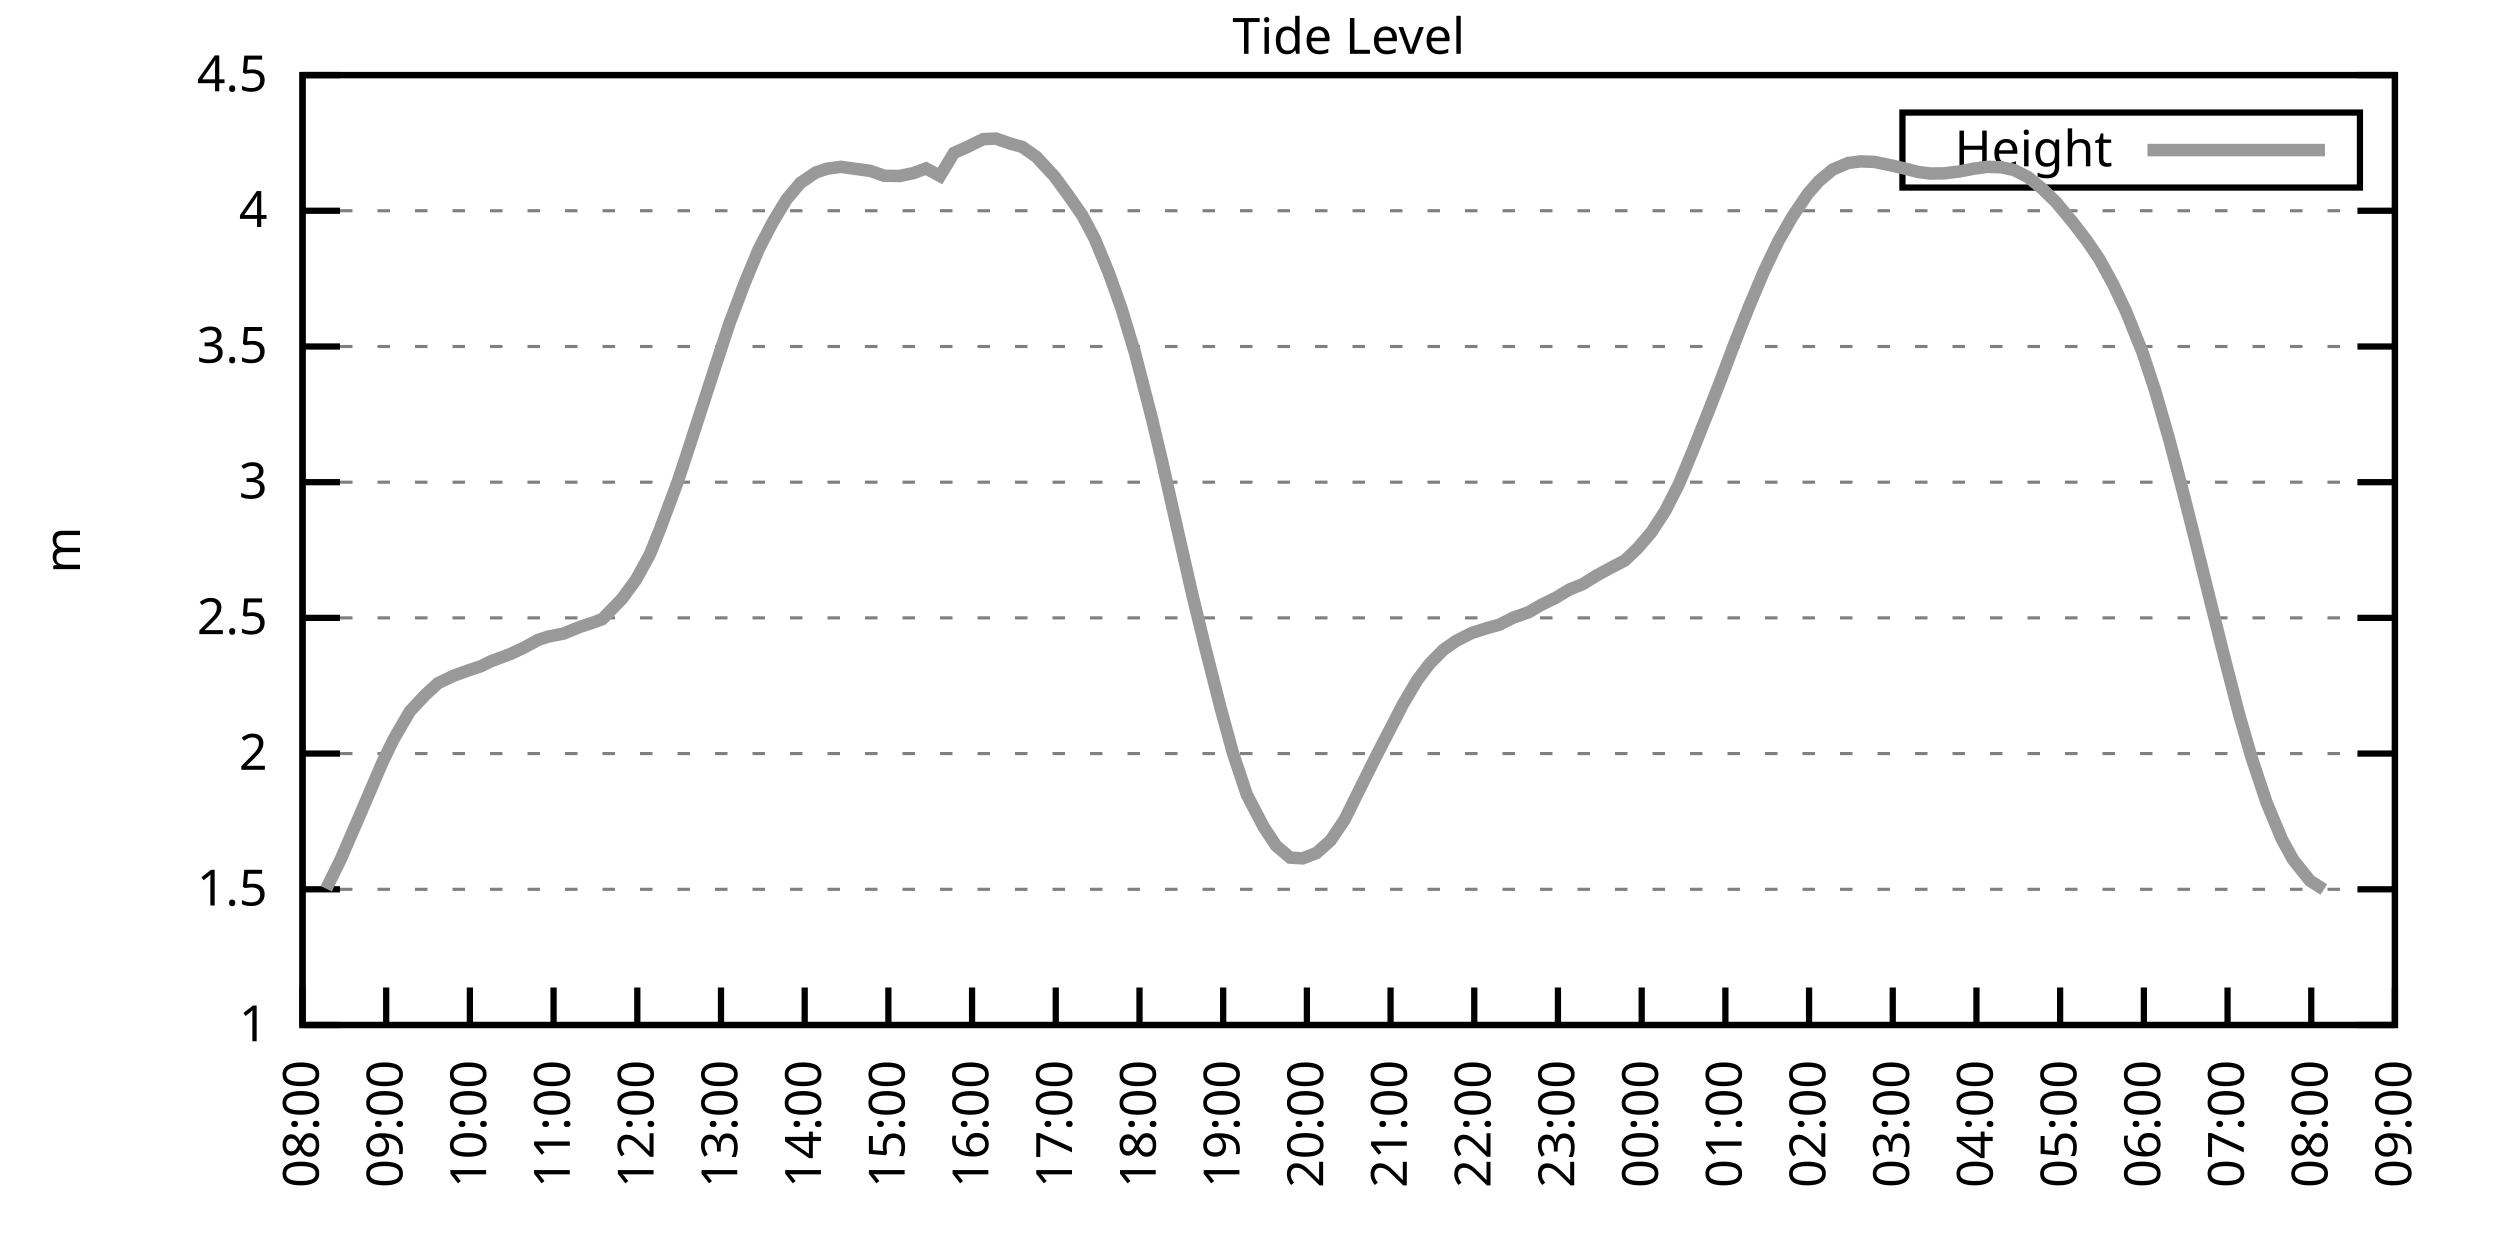
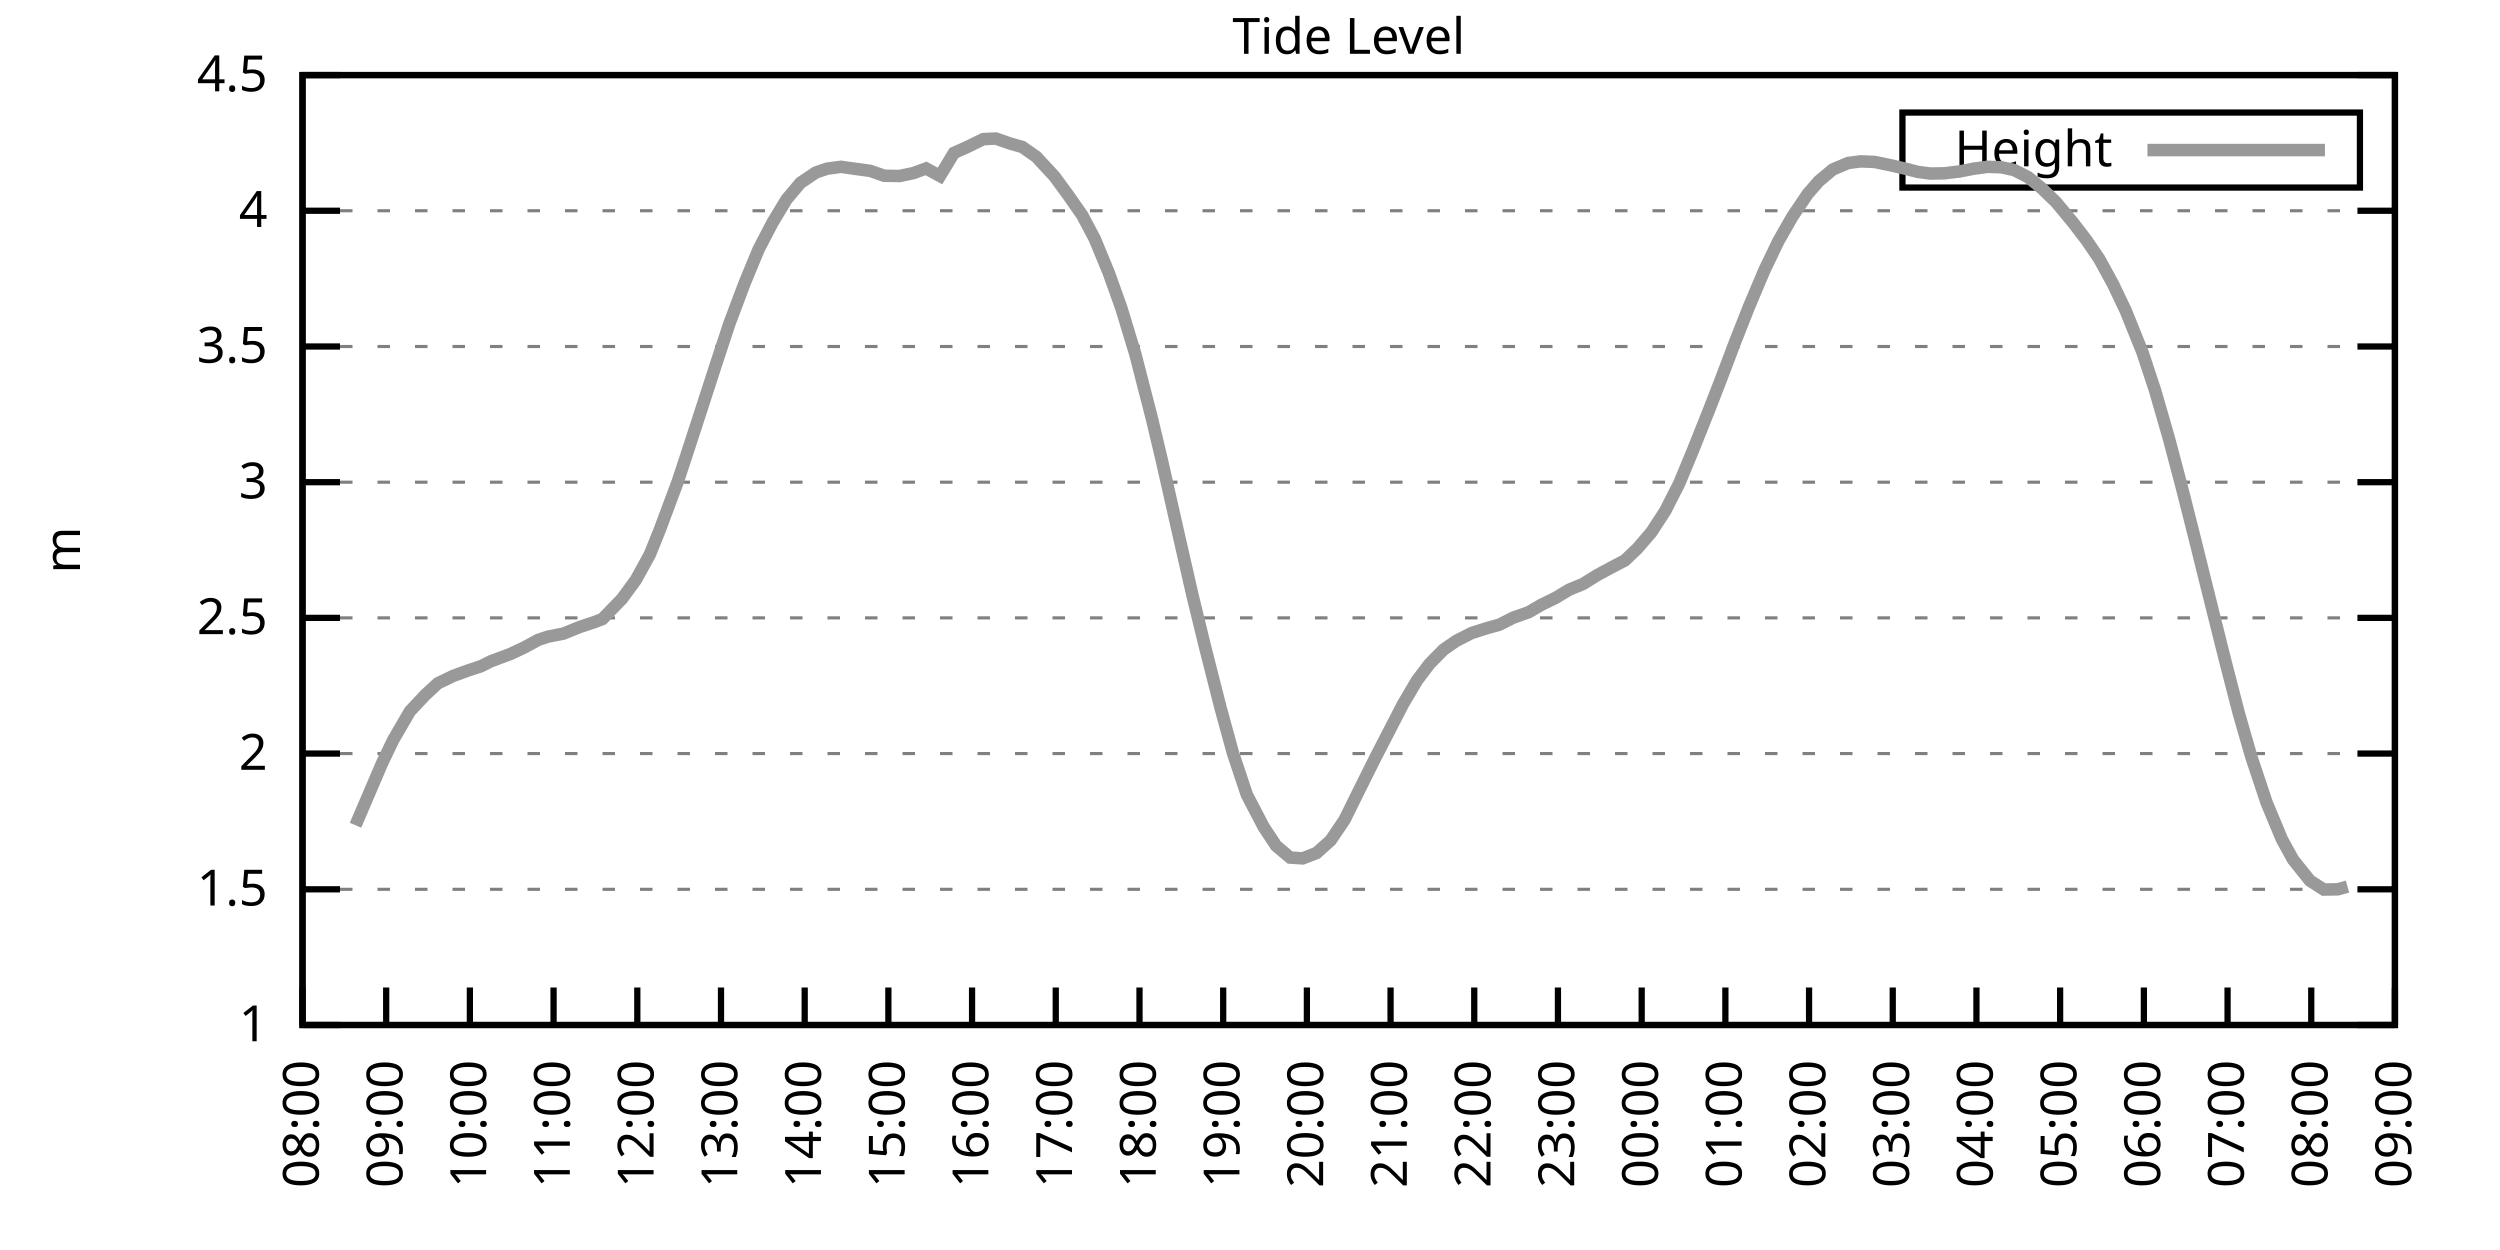
<svg xmlns="http://www.w3.org/2000/svg" xmlns:xlink="http://www.w3.org/1999/xlink" width="400" height="200" viewBox="0 0 400 200">
  <g id="gnuplot_canvas">
    <rect x="0" y="0" width="400" height="200" fill="none" />
    <defs>
      <circle id="gpDot" r="0.5" stroke-width="0.5" stroke="currentColor" />
      <path id="gpPt0" stroke-width="0.333" stroke="currentColor" d="M-1,0 h2 M0,-1 v2" />
      <path id="gpPt1" stroke-width="0.333" stroke="currentColor" d="M-1,-1 L1,1 M1,-1 L-1,1" />
      <path id="gpPt2" stroke-width="0.333" stroke="currentColor" d="M-1,0 L1,0 M0,-1 L0,1 M-1,-1 L1,1 M-1,1 L1,-1" />
      <rect id="gpPt3" stroke-width="0.333" stroke="currentColor" x="-1" y="-1" width="2" height="2" />
      <rect id="gpPt4" stroke-width="0.333" stroke="currentColor" fill="currentColor" x="-1" y="-1" width="2" height="2" />
      <circle id="gpPt5" stroke-width="0.333" stroke="currentColor" cx="0" cy="0" r="1" />
      <use xlink:href="#gpPt5" id="gpPt6" fill="currentColor" stroke="none" />
      <path id="gpPt7" stroke-width="0.333" stroke="currentColor" d="M0,-1.33 L-1.33,0.67 L1.33,0.67 z" />
      <use xlink:href="#gpPt7" id="gpPt8" fill="currentColor" stroke="none" />
      <use xlink:href="#gpPt7" id="gpPt9" stroke="currentColor" transform="rotate(180)" />
      <use xlink:href="#gpPt9" id="gpPt10" fill="currentColor" stroke="none" />
      <use xlink:href="#gpPt3" id="gpPt11" stroke="currentColor" transform="rotate(45)" />
      <use xlink:href="#gpPt11" id="gpPt12" fill="currentColor" stroke="none" />
      <path id="gpPt13" stroke-width="0.333" stroke="currentColor" d="M0,1.330 L1.265,0.411 L0.782,-1.067 L-0.782,-1.076 L-1.265,0.411 z" />
      <use xlink:href="#gpPt13" id="gpPt14" fill="currentColor" stroke="none" />
      <filter id="textbox" filterUnits="objectBoundingBox" x="0" y="0" height="1" width="1">
        <feFlood flood-color="white" flood-opacity="1" result="bgnd" />
        <feComposite in="SourceGraphic" in2="bgnd" operator="atop" />
      </filter>
      <filter id="greybox" filterUnits="objectBoundingBox" x="0" y="0" height="1" width="1">
        <feFlood flood-color="lightgrey" flood-opacity="1" result="grey" />
        <feComposite in="SourceGraphic" in2="grey" operator="atop" />
      </filter>
    </defs>
    <g fill="none" color="white" stroke="currentColor" stroke-width="1.00" stroke-linecap="butt" stroke-linejoin="miter">
</g>
    <g fill="none" color="black" stroke="currentColor" stroke-width="1.00" stroke-linecap="butt" stroke-linejoin="miter">
      <g stroke="none" shape-rendering="crispEdges">
        <polygon fill="rgb(255, 255, 255)" points="48.40,164.00 383.18,164.00 383.18,12.02 48.40,12.02 " />
      </g>
    </g>
    <g fill="none" color="black" stroke="currentColor" stroke-width="1.00" stroke-linecap="butt" stroke-linejoin="miter">
</g>
    <g fill="none" color="black" stroke="black" stroke-width="0.50" stroke-linecap="butt" stroke-linejoin="miter">
</g>
    <g fill="none" color="gray" stroke="currentColor" stroke-width="0.50" stroke-linecap="butt" stroke-linejoin="miter">
      <path stroke="gray" stroke-dasharray="2,4" class="gridline" d="M48.40,164.00 L383.19,164.00  " />
    </g>
    <g fill="none" color="gray" stroke="gray" stroke-width="1.00" stroke-linecap="butt" stroke-linejoin="miter">
</g>
    <g fill="none" color="black" stroke="currentColor" stroke-width="1.00" stroke-linecap="butt" stroke-linejoin="miter">
      <path stroke="black" d="M48.40,164.00 L54.40,164.00 M383.19,164.00 L377.19,164.00  " />
      <g transform="translate(42.80,166.60)" stroke="none" fill="black" font-family="Sans" font-size="8.00" text-anchor="end">
        <text>
          <tspan font-family="Sans"> 1</tspan>
        </text>
      </g>
    </g>
    <g fill="none" color="black" stroke="currentColor" stroke-width="1.00" stroke-linecap="butt" stroke-linejoin="miter">
</g>
    <g fill="none" color="black" stroke="black" stroke-width="0.50" stroke-linecap="butt" stroke-linejoin="miter">
</g>
    <g fill="none" color="gray" stroke="currentColor" stroke-width="0.50" stroke-linecap="butt" stroke-linejoin="miter">
      <path stroke="gray" stroke-dasharray="2,4" class="gridline" d="M48.40,142.29 L383.19,142.29  " />
    </g>
    <g fill="none" color="gray" stroke="gray" stroke-width="1.00" stroke-linecap="butt" stroke-linejoin="miter">
</g>
    <g fill="none" color="black" stroke="currentColor" stroke-width="1.00" stroke-linecap="butt" stroke-linejoin="miter">
      <path stroke="black" d="M48.40,142.29 L54.40,142.29 M383.19,142.29 L377.19,142.29  " />
      <g transform="translate(42.80,144.89)" stroke="none" fill="black" font-family="Sans" font-size="8.00" text-anchor="end">
        <text>
          <tspan font-family="Sans"> 1.5</tspan>
        </text>
      </g>
    </g>
    <g fill="none" color="black" stroke="currentColor" stroke-width="1.00" stroke-linecap="butt" stroke-linejoin="miter">
</g>
    <g fill="none" color="black" stroke="black" stroke-width="0.50" stroke-linecap="butt" stroke-linejoin="miter">
</g>
    <g fill="none" color="gray" stroke="currentColor" stroke-width="0.50" stroke-linecap="butt" stroke-linejoin="miter">
      <path stroke="gray" stroke-dasharray="2,4" class="gridline" d="M48.40,120.57 L383.19,120.57  " />
    </g>
    <g fill="none" color="gray" stroke="gray" stroke-width="1.00" stroke-linecap="butt" stroke-linejoin="miter">
</g>
    <g fill="none" color="black" stroke="currentColor" stroke-width="1.00" stroke-linecap="butt" stroke-linejoin="miter">
      <path stroke="black" d="M48.40,120.57 L54.40,120.57 M383.19,120.57 L377.19,120.57  " />
      <g transform="translate(42.80,123.17)" stroke="none" fill="black" font-family="Sans" font-size="8.00" text-anchor="end">
        <text>
          <tspan font-family="Sans"> 2</tspan>
        </text>
      </g>
    </g>
    <g fill="none" color="black" stroke="currentColor" stroke-width="1.00" stroke-linecap="butt" stroke-linejoin="miter">
</g>
    <g fill="none" color="black" stroke="black" stroke-width="0.50" stroke-linecap="butt" stroke-linejoin="miter">
</g>
    <g fill="none" color="gray" stroke="currentColor" stroke-width="0.50" stroke-linecap="butt" stroke-linejoin="miter">
      <path stroke="gray" stroke-dasharray="2,4" class="gridline" d="M48.40,98.86 L383.19,98.86  " />
    </g>
    <g fill="none" color="gray" stroke="gray" stroke-width="1.00" stroke-linecap="butt" stroke-linejoin="miter">
</g>
    <g fill="none" color="black" stroke="currentColor" stroke-width="1.00" stroke-linecap="butt" stroke-linejoin="miter">
      <path stroke="black" d="M48.40,98.86 L54.40,98.86 M383.19,98.86 L377.19,98.86  " />
      <g transform="translate(42.80,101.46)" stroke="none" fill="black" font-family="Sans" font-size="8.00" text-anchor="end">
        <text>
          <tspan font-family="Sans"> 2.5</tspan>
        </text>
      </g>
    </g>
    <g fill="none" color="black" stroke="currentColor" stroke-width="1.00" stroke-linecap="butt" stroke-linejoin="miter">
</g>
    <g fill="none" color="black" stroke="black" stroke-width="0.50" stroke-linecap="butt" stroke-linejoin="miter">
</g>
    <g fill="none" color="gray" stroke="currentColor" stroke-width="0.50" stroke-linecap="butt" stroke-linejoin="miter">
      <path stroke="gray" stroke-dasharray="2,4" class="gridline" d="M48.40,77.15 L383.19,77.15  " />
    </g>
    <g fill="none" color="gray" stroke="gray" stroke-width="1.00" stroke-linecap="butt" stroke-linejoin="miter">
</g>
    <g fill="none" color="black" stroke="currentColor" stroke-width="1.00" stroke-linecap="butt" stroke-linejoin="miter">
      <path stroke="black" d="M48.40,77.15 L54.40,77.15 M383.19,77.15 L377.19,77.15  " />
      <g transform="translate(42.80,79.75)" stroke="none" fill="black" font-family="Sans" font-size="8.00" text-anchor="end">
        <text>
          <tspan font-family="Sans"> 3</tspan>
        </text>
      </g>
    </g>
    <g fill="none" color="black" stroke="currentColor" stroke-width="1.00" stroke-linecap="butt" stroke-linejoin="miter">
</g>
    <g fill="none" color="black" stroke="black" stroke-width="0.50" stroke-linecap="butt" stroke-linejoin="miter">
</g>
    <g fill="none" color="gray" stroke="currentColor" stroke-width="0.50" stroke-linecap="butt" stroke-linejoin="miter">
      <path stroke="gray" stroke-dasharray="2,4" class="gridline" d="M48.40,55.44 L383.19,55.44  " />
    </g>
    <g fill="none" color="gray" stroke="gray" stroke-width="1.00" stroke-linecap="butt" stroke-linejoin="miter">
</g>
    <g fill="none" color="black" stroke="currentColor" stroke-width="1.00" stroke-linecap="butt" stroke-linejoin="miter">
      <path stroke="black" d="M48.40,55.44 L54.40,55.44 M383.19,55.44 L377.19,55.44  " />
      <g transform="translate(42.80,58.04)" stroke="none" fill="black" font-family="Sans" font-size="8.00" text-anchor="end">
        <text>
          <tspan font-family="Sans"> 3.5</tspan>
        </text>
      </g>
    </g>
    <g fill="none" color="black" stroke="currentColor" stroke-width="1.00" stroke-linecap="butt" stroke-linejoin="miter">
</g>
    <g fill="none" color="black" stroke="black" stroke-width="0.50" stroke-linecap="butt" stroke-linejoin="miter">
</g>
    <g fill="none" color="gray" stroke="currentColor" stroke-width="0.50" stroke-linecap="butt" stroke-linejoin="miter">
      <path stroke="gray" stroke-dasharray="2,4" class="gridline" d="M48.40,33.72 L383.19,33.72  " />
    </g>
    <g fill="none" color="gray" stroke="gray" stroke-width="1.00" stroke-linecap="butt" stroke-linejoin="miter">
</g>
    <g fill="none" color="black" stroke="currentColor" stroke-width="1.00" stroke-linecap="butt" stroke-linejoin="miter">
      <path stroke="black" d="M48.40,33.72 L54.40,33.72 M383.19,33.72 L377.19,33.72  " />
      <g transform="translate(42.80,36.32)" stroke="none" fill="black" font-family="Sans" font-size="8.00" text-anchor="end">
        <text>
          <tspan font-family="Sans"> 4</tspan>
        </text>
      </g>
    </g>
    <g fill="none" color="black" stroke="currentColor" stroke-width="1.00" stroke-linecap="butt" stroke-linejoin="miter">
</g>
    <g fill="none" color="black" stroke="black" stroke-width="0.50" stroke-linecap="butt" stroke-linejoin="miter">
</g>
    <g fill="none" color="gray" stroke="currentColor" stroke-width="0.50" stroke-linecap="butt" stroke-linejoin="miter">
      <path stroke="gray" stroke-dasharray="2,4" class="gridline" d="M48.40,12.01 L383.19,12.01  " />
    </g>
    <g fill="none" color="gray" stroke="gray" stroke-width="1.00" stroke-linecap="butt" stroke-linejoin="miter">
</g>
    <g fill="none" color="black" stroke="currentColor" stroke-width="1.00" stroke-linecap="butt" stroke-linejoin="miter">
      <path stroke="black" d="M48.40,12.01 L54.40,12.01 M383.19,12.01 L377.19,12.01  " />
      <g transform="translate(42.80,14.61)" stroke="none" fill="black" font-family="Sans" font-size="8.00" text-anchor="end">
        <text>
          <tspan font-family="Sans"> 4.5</tspan>
        </text>
      </g>
    </g>
    <g fill="none" color="black" stroke="currentColor" stroke-width="1.00" stroke-linecap="butt" stroke-linejoin="miter">
      <path stroke="black" d="M48.40,164.00 L48.40,158.00  " />
      <g transform="translate(51.00,169.60) rotate(270.00)" stroke="none" fill="black" font-family="Sans" font-size="8.00" text-anchor="end">
        <text>
          <tspan font-family="Sans">08:00</tspan>
        </text>
      </g>
    </g>
    <g fill="none" color="black" stroke="currentColor" stroke-width="1.00" stroke-linecap="butt" stroke-linejoin="miter">
      <path stroke="black" d="M61.79,164.00 L61.79,158.00  " />
      <g transform="translate(64.39,169.60) rotate(270.00)" stroke="none" fill="black" font-family="Sans" font-size="8.00" text-anchor="end">
        <text>
          <tspan font-family="Sans">09:00</tspan>
        </text>
      </g>
    </g>
    <g fill="none" color="black" stroke="currentColor" stroke-width="1.00" stroke-linecap="butt" stroke-linejoin="miter">
      <path stroke="black" d="M75.18,164.00 L75.18,158.00  " />
      <g transform="translate(77.78,169.60) rotate(270.00)" stroke="none" fill="black" font-family="Sans" font-size="8.00" text-anchor="end">
        <text>
          <tspan font-family="Sans">10:00</tspan>
        </text>
      </g>
    </g>
    <g fill="none" color="black" stroke="currentColor" stroke-width="1.00" stroke-linecap="butt" stroke-linejoin="miter">
      <path stroke="black" d="M88.57,164.00 L88.57,158.00  " />
      <g transform="translate(91.17,169.60) rotate(270.00)" stroke="none" fill="black" font-family="Sans" font-size="8.00" text-anchor="end">
        <text>
          <tspan font-family="Sans">11:00</tspan>
        </text>
      </g>
    </g>
    <g fill="none" color="black" stroke="currentColor" stroke-width="1.00" stroke-linecap="butt" stroke-linejoin="miter">
      <path stroke="black" d="M101.97,164.00 L101.97,158.00  " />
      <g transform="translate(104.57,169.60) rotate(270.00)" stroke="none" fill="black" font-family="Sans" font-size="8.00" text-anchor="end">
        <text>
          <tspan font-family="Sans">12:00</tspan>
        </text>
      </g>
    </g>
    <g fill="none" color="black" stroke="currentColor" stroke-width="1.00" stroke-linecap="butt" stroke-linejoin="miter">
      <path stroke="black" d="M115.36,164.00 L115.36,158.00  " />
      <g transform="translate(117.96,169.60) rotate(270.00)" stroke="none" fill="black" font-family="Sans" font-size="8.00" text-anchor="end">
        <text>
          <tspan font-family="Sans">13:00</tspan>
        </text>
      </g>
    </g>
    <g fill="none" color="black" stroke="currentColor" stroke-width="1.00" stroke-linecap="butt" stroke-linejoin="miter">
      <path stroke="black" d="M128.75,164.00 L128.75,158.00  " />
      <g transform="translate(131.35,169.60) rotate(270.00)" stroke="none" fill="black" font-family="Sans" font-size="8.00" text-anchor="end">
        <text>
          <tspan font-family="Sans">14:00</tspan>
        </text>
      </g>
    </g>
    <g fill="none" color="black" stroke="currentColor" stroke-width="1.00" stroke-linecap="butt" stroke-linejoin="miter">
      <path stroke="black" d="M142.14,164.00 L142.14,158.00  " />
      <g transform="translate(144.74,169.60) rotate(270.00)" stroke="none" fill="black" font-family="Sans" font-size="8.00" text-anchor="end">
        <text>
          <tspan font-family="Sans">15:00</tspan>
        </text>
      </g>
    </g>
    <g fill="none" color="black" stroke="currentColor" stroke-width="1.00" stroke-linecap="butt" stroke-linejoin="miter">
      <path stroke="black" d="M155.53,164.00 L155.53,158.00  " />
      <g transform="translate(158.13,169.60) rotate(270.00)" stroke="none" fill="black" font-family="Sans" font-size="8.00" text-anchor="end">
        <text>
          <tspan font-family="Sans">16:00</tspan>
        </text>
      </g>
    </g>
    <g fill="none" color="black" stroke="currentColor" stroke-width="1.00" stroke-linecap="butt" stroke-linejoin="miter">
      <path stroke="black" d="M168.92,164.00 L168.92,158.00  " />
      <g transform="translate(171.52,169.60) rotate(270.00)" stroke="none" fill="black" font-family="Sans" font-size="8.00" text-anchor="end">
        <text>
          <tspan font-family="Sans">17:00</tspan>
        </text>
      </g>
    </g>
    <g fill="none" color="black" stroke="currentColor" stroke-width="1.00" stroke-linecap="butt" stroke-linejoin="miter">
      <path stroke="black" d="M182.32,164.00 L182.32,158.00  " />
      <g transform="translate(184.92,169.60) rotate(270.00)" stroke="none" fill="black" font-family="Sans" font-size="8.00" text-anchor="end">
        <text>
          <tspan font-family="Sans">18:00</tspan>
        </text>
      </g>
    </g>
    <g fill="none" color="black" stroke="currentColor" stroke-width="1.00" stroke-linecap="butt" stroke-linejoin="miter">
      <path stroke="black" d="M195.71,164.00 L195.71,158.00  " />
      <g transform="translate(198.31,169.60) rotate(270.00)" stroke="none" fill="black" font-family="Sans" font-size="8.00" text-anchor="end">
        <text>
          <tspan font-family="Sans">19:00</tspan>
        </text>
      </g>
    </g>
    <g fill="none" color="black" stroke="currentColor" stroke-width="1.00" stroke-linecap="butt" stroke-linejoin="miter">
      <path stroke="black" d="M209.10,164.00 L209.10,158.00  " />
      <g transform="translate(211.70,169.60) rotate(270.00)" stroke="none" fill="black" font-family="Sans" font-size="8.00" text-anchor="end">
        <text>
          <tspan font-family="Sans">20:00</tspan>
        </text>
      </g>
    </g>
    <g fill="none" color="black" stroke="currentColor" stroke-width="1.00" stroke-linecap="butt" stroke-linejoin="miter">
      <path stroke="black" d="M222.49,164.00 L222.49,158.00  " />
      <g transform="translate(225.09,169.60) rotate(270.00)" stroke="none" fill="black" font-family="Sans" font-size="8.00" text-anchor="end">
        <text>
          <tspan font-family="Sans">21:00</tspan>
        </text>
      </g>
    </g>
    <g fill="none" color="black" stroke="currentColor" stroke-width="1.00" stroke-linecap="butt" stroke-linejoin="miter">
      <path stroke="black" d="M235.88,164.00 L235.88,158.00  " />
      <g transform="translate(238.48,169.60) rotate(270.00)" stroke="none" fill="black" font-family="Sans" font-size="8.00" text-anchor="end">
        <text>
          <tspan font-family="Sans">22:00</tspan>
        </text>
      </g>
    </g>
    <g fill="none" color="black" stroke="currentColor" stroke-width="1.00" stroke-linecap="butt" stroke-linejoin="miter">
      <path stroke="black" d="M249.27,164.00 L249.27,158.00  " />
      <g transform="translate(251.87,169.60) rotate(270.00)" stroke="none" fill="black" font-family="Sans" font-size="8.00" text-anchor="end">
        <text>
          <tspan font-family="Sans">23:00</tspan>
        </text>
      </g>
    </g>
    <g fill="none" color="black" stroke="currentColor" stroke-width="1.00" stroke-linecap="butt" stroke-linejoin="miter">
      <path stroke="black" d="M262.67,164.00 L262.67,158.00  " />
      <g transform="translate(265.27,169.60) rotate(270.00)" stroke="none" fill="black" font-family="Sans" font-size="8.00" text-anchor="end">
        <text>
          <tspan font-family="Sans">00:00</tspan>
        </text>
      </g>
    </g>
    <g fill="none" color="black" stroke="currentColor" stroke-width="1.00" stroke-linecap="butt" stroke-linejoin="miter">
      <path stroke="black" d="M276.06,164.00 L276.06,158.00  " />
      <g transform="translate(278.66,169.60) rotate(270.00)" stroke="none" fill="black" font-family="Sans" font-size="8.00" text-anchor="end">
        <text>
          <tspan font-family="Sans">01:00</tspan>
        </text>
      </g>
    </g>
    <g fill="none" color="black" stroke="currentColor" stroke-width="1.00" stroke-linecap="butt" stroke-linejoin="miter">
      <path stroke="black" d="M289.45,164.00 L289.45,158.00  " />
      <g transform="translate(292.05,169.60) rotate(270.00)" stroke="none" fill="black" font-family="Sans" font-size="8.00" text-anchor="end">
        <text>
          <tspan font-family="Sans">02:00</tspan>
        </text>
      </g>
    </g>
    <g fill="none" color="black" stroke="currentColor" stroke-width="1.00" stroke-linecap="butt" stroke-linejoin="miter">
      <path stroke="black" d="M302.84,164.00 L302.84,158.00  " />
      <g transform="translate(305.44,169.60) rotate(270.00)" stroke="none" fill="black" font-family="Sans" font-size="8.00" text-anchor="end">
        <text>
          <tspan font-family="Sans">03:00</tspan>
        </text>
      </g>
    </g>
    <g fill="none" color="black" stroke="currentColor" stroke-width="1.00" stroke-linecap="butt" stroke-linejoin="miter">
      <path stroke="black" d="M316.23,164.00 L316.23,158.00  " />
      <g transform="translate(318.83,169.60) rotate(270.00)" stroke="none" fill="black" font-family="Sans" font-size="8.00" text-anchor="end">
        <text>
          <tspan font-family="Sans">04:00</tspan>
        </text>
      </g>
    </g>
    <g fill="none" color="black" stroke="currentColor" stroke-width="1.00" stroke-linecap="butt" stroke-linejoin="miter">
      <path stroke="black" d="M329.62,164.00 L329.62,158.00  " />
      <g transform="translate(332.22,169.60) rotate(270.00)" stroke="none" fill="black" font-family="Sans" font-size="8.00" text-anchor="end">
        <text>
          <tspan font-family="Sans">05:00</tspan>
        </text>
      </g>
    </g>
    <g fill="none" color="black" stroke="currentColor" stroke-width="1.00" stroke-linecap="butt" stroke-linejoin="miter">
      <path stroke="black" d="M343.02,164.00 L343.02,158.00  " />
      <g transform="translate(345.62,169.60) rotate(270.00)" stroke="none" fill="black" font-family="Sans" font-size="8.00" text-anchor="end">
        <text>
          <tspan font-family="Sans">06:00</tspan>
        </text>
      </g>
    </g>
    <g fill="none" color="black" stroke="currentColor" stroke-width="1.00" stroke-linecap="butt" stroke-linejoin="miter">
      <path stroke="black" d="M356.41,164.00 L356.41,158.00  " />
      <g transform="translate(359.01,169.60) rotate(270.00)" stroke="none" fill="black" font-family="Sans" font-size="8.00" text-anchor="end">
        <text>
          <tspan font-family="Sans">07:00</tspan>
        </text>
      </g>
    </g>
    <g fill="none" color="black" stroke="currentColor" stroke-width="1.00" stroke-linecap="butt" stroke-linejoin="miter">
      <path stroke="black" d="M369.80,164.00 L369.80,158.00  " />
      <g transform="translate(372.40,169.60) rotate(270.00)" stroke="none" fill="black" font-family="Sans" font-size="8.00" text-anchor="end">
        <text>
          <tspan font-family="Sans">08:00</tspan>
        </text>
      </g>
    </g>
    <g fill="none" color="black" stroke="currentColor" stroke-width="1.00" stroke-linecap="butt" stroke-linejoin="miter">
      <path stroke="black" d="M383.19,164.00 L383.19,158.00  " />
      <g transform="translate(385.79,169.60) rotate(270.00)" stroke="none" fill="black" font-family="Sans" font-size="8.00" text-anchor="end">
        <text>
          <tspan font-family="Sans">09:00</tspan>
        </text>
      </g>
    </g>
    <g fill="none" color="black" stroke="currentColor" stroke-width="1.00" stroke-linecap="butt" stroke-linejoin="miter">
</g>
    <g fill="none" color="black" stroke="currentColor" stroke-width="1.00" stroke-linecap="butt" stroke-linejoin="miter">
      <path stroke="black" d="M48.40,12.01 L48.40,164.00 L383.19,164.00 L383.19,12.01 L48.40,12.01 Z  " />
    </g>
    <g fill="none" color="black" stroke="currentColor" stroke-width="1.00" stroke-linecap="butt" stroke-linejoin="miter">
</g>
    <g fill="none" color="black" stroke="currentColor" stroke-width="1.00" stroke-linecap="butt" stroke-linejoin="miter">
      <path stroke="black" d="M304.39,30.01 L304.39,18.01 L377.59,18.01 L377.59,30.01 L304.39,30.01 Z  " />
    </g>
    <g id="Tide_level_plot_1">
      <g fill="none" color="white" stroke="black" stroke-width="2.00" stroke-linecap="butt" stroke-linejoin="miter">
</g>
      <g fill="none" color="black" stroke="currentColor" stroke-width="2.00" stroke-linecap="butt" stroke-linejoin="miter">
        <g transform="translate(337.99,26.61)" stroke="none" fill="black" font-family="Sans" font-size="8.00" text-anchor="end">
          <text>
            <tspan font-family="Sans">Height</tspan>
          </text>
        </g>
      </g>
      <g fill="none" color="black" stroke="currentColor" stroke-width="2.00" stroke-linecap="butt" stroke-linejoin="miter">
-         <path stroke="rgb(153, 153, 153)" d="M343.59,24.01 L371.99,24.01 M52.19,142.20 L54.43,137.68 L56.88,132.04 L58.89,127.35 L61.12,122.14 L62.91,118.40   L65.59,113.80 L68.04,111.19 L70.05,109.33 L72.50,108.15 L74.74,107.33 L76.97,106.59 L78.53,105.81 L81.66,104.64   L83.89,103.59 L86.12,102.38 L87.68,101.86 L90.14,101.38 L92.82,100.29 L95.05,99.56 L96.39,99.04 L99.51,95.82   L101.74,92.78 L103.98,88.70 L105.54,84.83 L108.44,77.06 L110.00,72.33 L112.46,64.77 L114.47,58.56 L116.70,51.79   L119.15,45.27 L121.38,39.89 L123.62,35.59 L125.85,31.90 L128.08,29.25 L130.54,27.60 L132.32,26.99 L134.55,26.69   L137.01,27.04 L139.24,27.34 L141.47,28.12 L143.93,28.16 L146.16,27.69 L148.17,26.95 L150.40,28.16 L152.63,24.47   L154.86,23.47 L157.32,22.26 L159.33,22.17 L161.56,22.95 L163.57,23.52 L165.80,25.08 L168.70,28.21 L170.93,31.25   L173.17,34.46 L175.17,38.24 L177.41,43.67 L179.41,49.27 L181.65,56.65 L184.32,67.03 L185.89,73.63 L188.57,85.49   L190.80,95.26 L192.81,103.51 L195.26,113.15 L197.27,120.49 L199.50,127.17 L202.18,132.30 L204.19,135.34 L206.42,137.21   L208.43,137.34 L210.66,136.47 L212.89,134.47 L215.13,131.17 L217.36,126.65 L220.04,121.27 L224.50,112.63 L226.73,108.85   L228.74,106.20 L230.97,103.94 L232.98,102.55 L235.44,101.29 L237.89,100.51 L239.90,99.95 L242.13,98.82 L244.59,97.95   L246.60,96.78 L248.83,95.69 L251.06,94.35 L253.29,93.43 L255.52,92.04 L257.76,90.83 L259.99,89.66 L262.00,87.74   L264.23,85.14 L266.46,81.71 L268.69,77.32 L270.92,71.94 L273.60,65.21 L275.39,60.60 L277.62,54.70 L279.85,49.05   L282.31,43.23 L284.54,38.59 L286.77,34.68 L289.23,31.03 L291.01,28.99 L293.24,27.12 L295.70,26.08 L297.71,25.82   L299.94,25.91 L302.62,26.47 L304.85,26.99 L306.86,27.51 L308.87,27.77 L311.10,27.73 L313.55,27.43 L315.79,26.99   L318.02,26.69 L320.25,26.77 L322.26,27.21 L324.49,28.34 L326.72,30.16 L328.95,32.33 L331.63,35.55 L333.86,38.46   L335.87,41.41 L338.10,45.49 L340.11,49.70 L342.79,56.35 L344.80,62.43 L347.03,70.16 L349.04,77.76 L351.27,86.57   L352.61,92.00 L355.96,105.42 L358.19,114.06 L360.20,121.05 L362.66,128.43 L365.11,134.30 L366.90,137.55 L369.58,140.90   L371.81,142.33  " />
+         <path stroke="rgb(153, 153, 153)" d="M343.59,24.01 L371.99,24.01 M56.88,132.04 L58.89,127.35 L61.12,122.14 L62.91,118.40 L65.59,113.80 L68.04,111.19   L70.05,109.33 L72.50,108.15 L74.74,107.33 L76.97,106.59 L78.53,105.81 L81.66,104.64 L83.89,103.59 L86.12,102.38   L87.68,101.86 L90.14,101.38 L92.82,100.29 L95.05,99.56 L96.39,99.04 L99.51,95.82 L101.74,92.78 L103.98,88.70   L105.54,84.83 L108.44,77.06 L110.00,72.33 L112.46,64.77 L114.47,58.56 L116.70,51.79 L119.15,45.27 L121.38,39.89   L123.62,35.59 L125.85,31.90 L128.08,29.25 L130.54,27.60 L132.32,26.99 L134.55,26.69 L137.01,27.04 L139.24,27.34   L141.47,28.12 L143.93,28.16 L146.16,27.69 L148.17,26.95 L150.40,28.16 L152.63,24.47 L154.86,23.47 L157.32,22.26   L159.33,22.17 L161.56,22.95 L163.57,23.52 L165.80,25.08 L168.70,28.21 L170.93,31.25 L173.17,34.46 L175.17,38.24   L177.41,43.67 L179.41,49.27 L181.65,56.65 L184.32,67.03 L185.89,73.63 L188.57,85.49 L190.80,95.26 L192.81,103.51   L195.26,113.15 L197.27,120.49 L199.50,127.17 L202.18,132.30 L204.19,135.34 L206.42,137.21 L208.43,137.34 L210.66,136.47   L212.89,134.47 L215.13,131.17 L217.36,126.65 L220.04,121.27 L224.50,112.63 L226.73,108.85 L228.74,106.20 L230.97,103.94   L232.98,102.55 L235.44,101.29 L237.89,100.51 L239.90,99.95 L242.13,98.82 L244.59,97.95 L246.60,96.78 L248.83,95.69   L251.06,94.35 L253.29,93.43 L255.52,92.04 L257.76,90.83 L259.99,89.66 L262.00,87.74 L264.23,85.14 L266.46,81.71   L268.69,77.32 L270.92,71.94 L273.60,65.21 L275.39,60.60 L277.62,54.70 L279.85,49.05 L282.31,43.23 L284.54,38.59   L286.77,34.68 L289.23,31.03 L291.01,28.99 L293.24,27.12 L295.70,26.08 L297.71,25.82 L299.94,25.91 L302.62,26.47   L304.85,26.99 L306.86,27.51 L308.87,27.77 L311.10,27.73 L313.55,27.43 L315.79,26.99 L318.02,26.69 L320.25,26.77   L322.26,27.21 L324.49,28.34 L326.72,30.16 L328.95,32.33 L331.63,35.55 L333.86,38.46 L335.87,41.41 L338.10,45.49   L340.11,49.70 L342.79,56.35 L344.80,62.43 L347.03,70.16 L349.04,77.76 L351.27,86.57 L352.61,92.00 L355.96,105.42   L358.19,114.06 L360.20,121.05 L362.66,128.43 L365.11,134.30 L366.90,137.55 L369.58,140.90 L371.81,142.33 L374.04,142.29   L375.60,141.85  " />
      </g>
    </g>
    <g fill="none" color="black" stroke="currentColor" stroke-width="2.00" stroke-linecap="butt" stroke-linejoin="miter">
</g>
    <g fill="none" color="black" stroke="black" stroke-width="1.00" stroke-linecap="butt" stroke-linejoin="miter">
</g>
    <g fill="none" color="black" stroke="currentColor" stroke-width="1.00" stroke-linecap="butt" stroke-linejoin="miter">
      <path stroke="black" d="M48.40,12.01 L48.40,164.00 L383.19,164.00 L383.19,12.01 L48.40,12.01 Z  " />
      <g transform="translate(12.80,88.01) rotate(270.00)" stroke="none" fill="black" font-family="Sans" font-size="8.00" text-anchor="middle">
        <text>
          <tspan font-family="Sans">m</tspan>
        </text>
      </g>
    </g>
    <g fill="none" color="black" stroke="currentColor" stroke-width="1.00" stroke-linecap="butt" stroke-linejoin="miter">
</g>
    <g fill="none" color="black" stroke="currentColor" stroke-width="1.00" stroke-linecap="butt" stroke-linejoin="miter">
      <g transform="translate(215.79,8.61)" stroke="none" fill="black" font-family="Sans" font-size="8.00" text-anchor="middle">
        <text>
          <tspan font-family="Sans">Tide Level</tspan>
        </text>
      </g>
    </g>
    <g fill="none" color="black" stroke="currentColor" stroke-width="1.00" stroke-linecap="butt" stroke-linejoin="miter">
</g>
  </g>
</svg>
